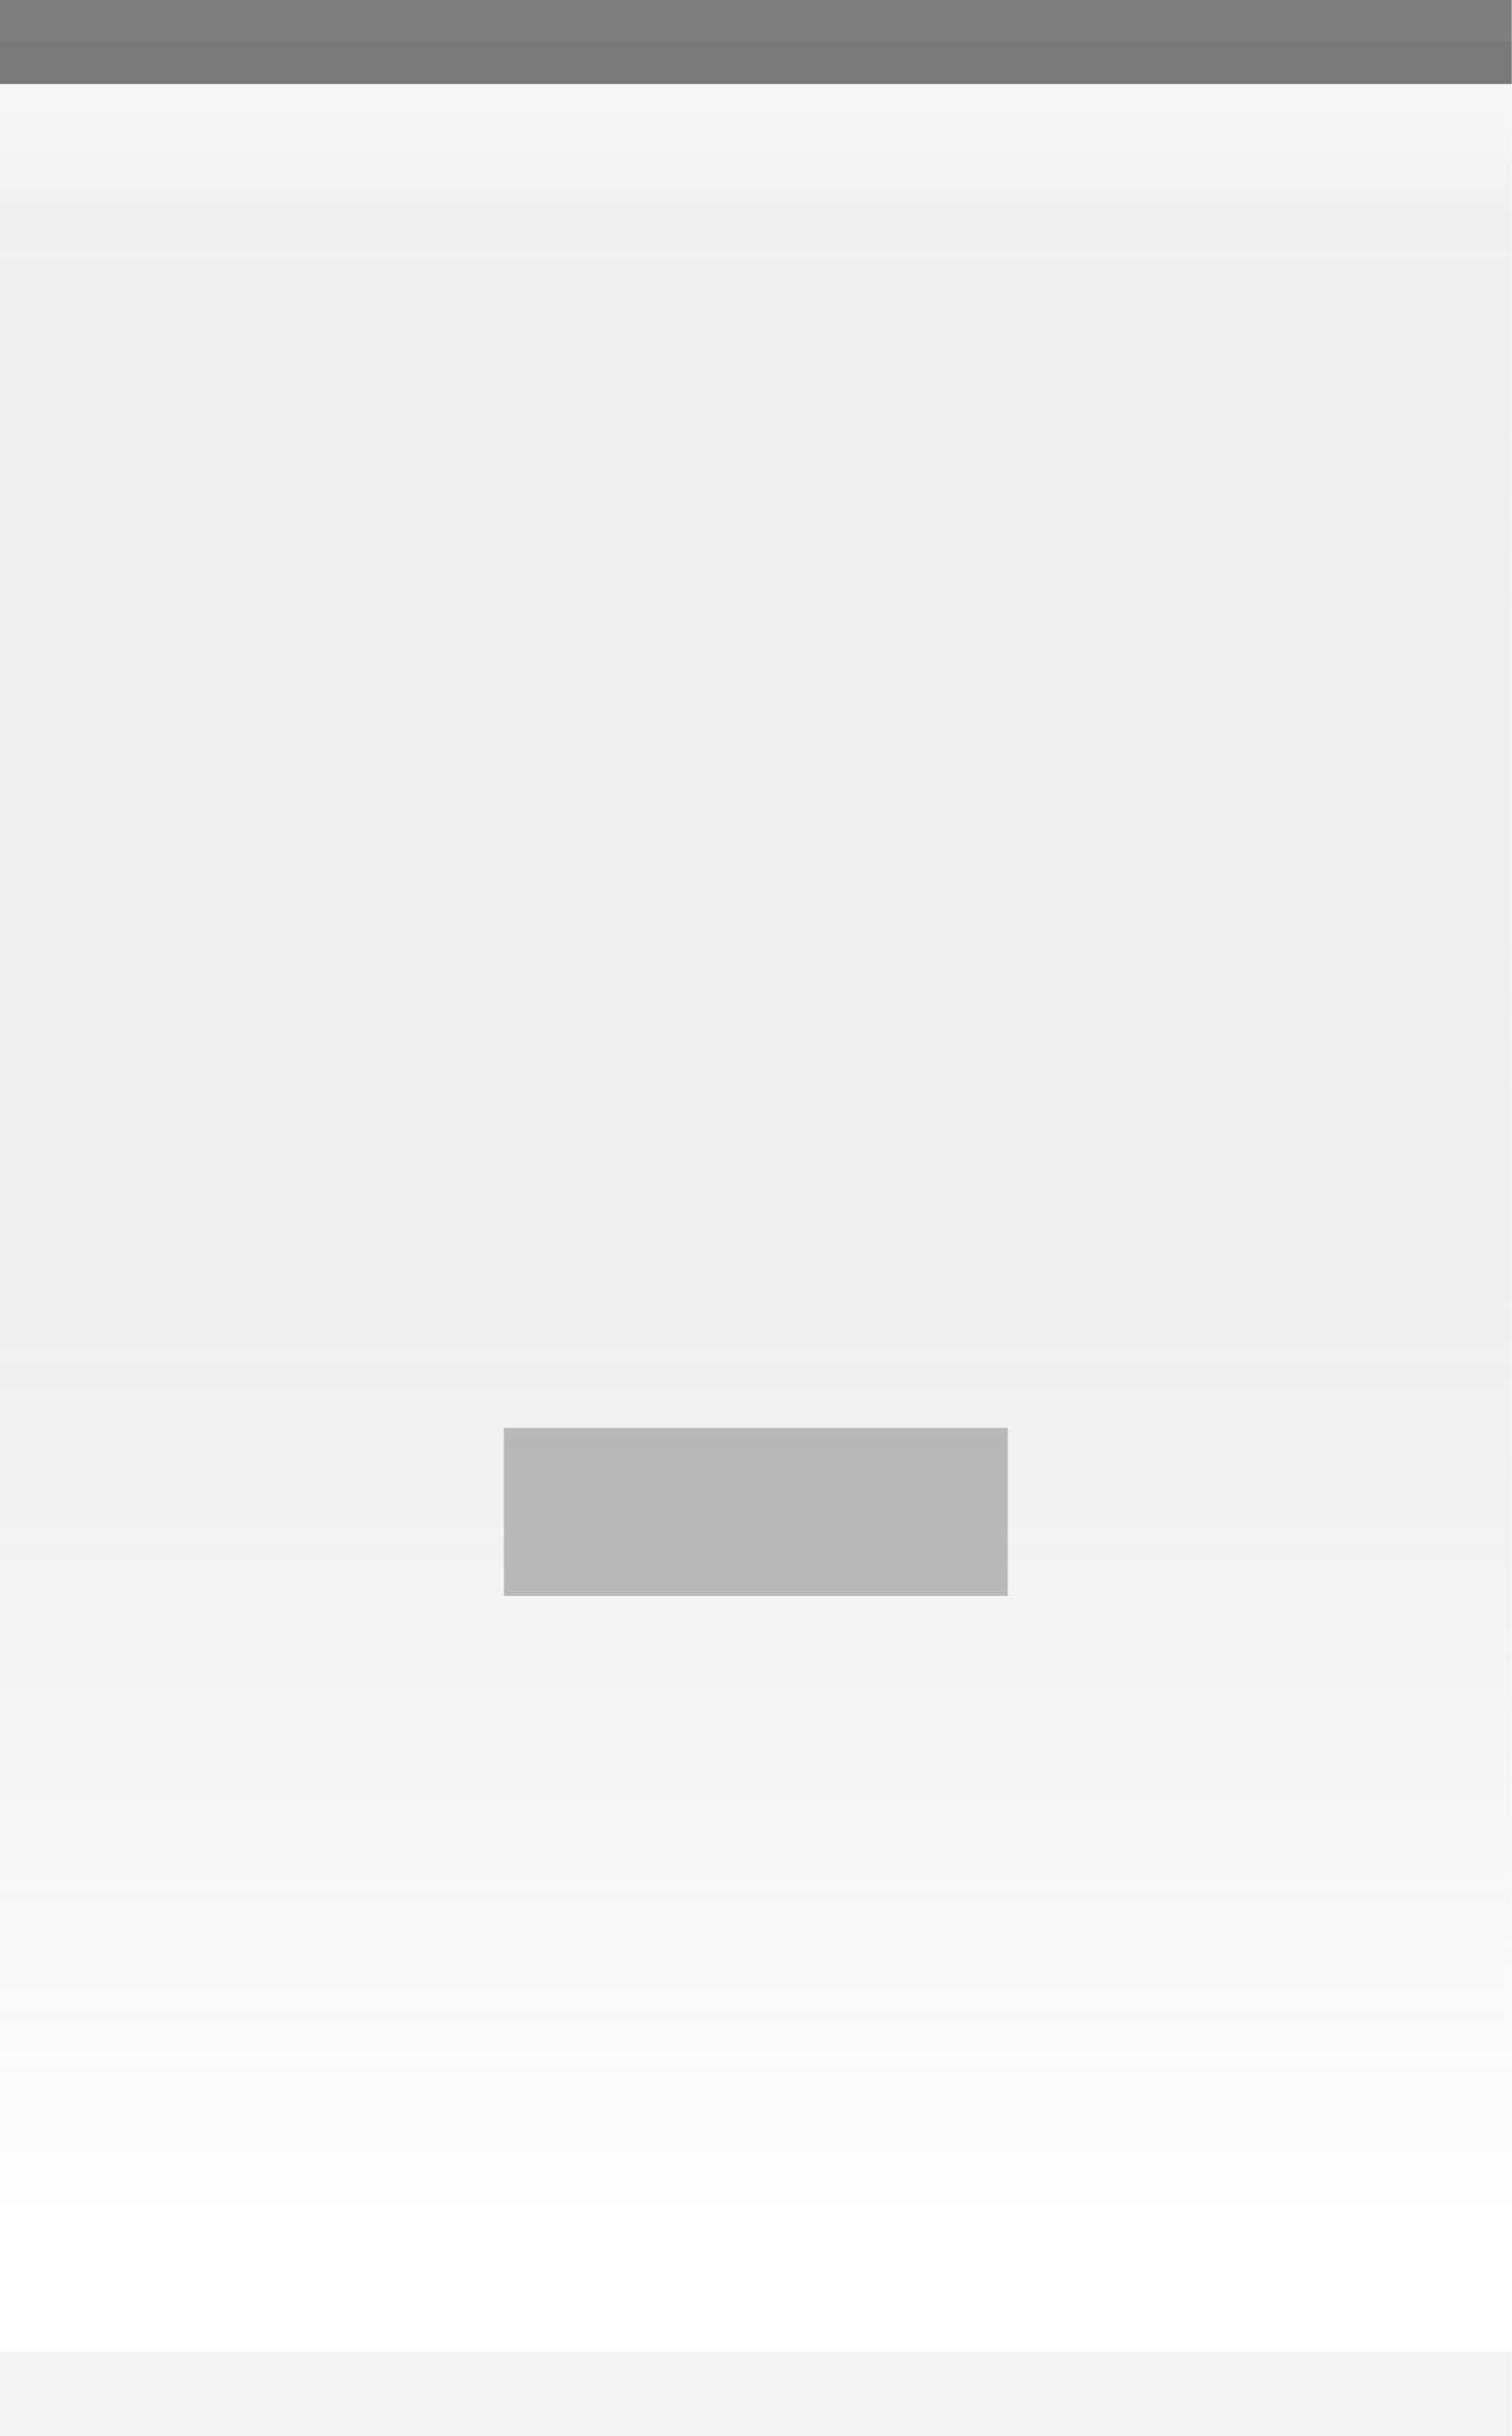
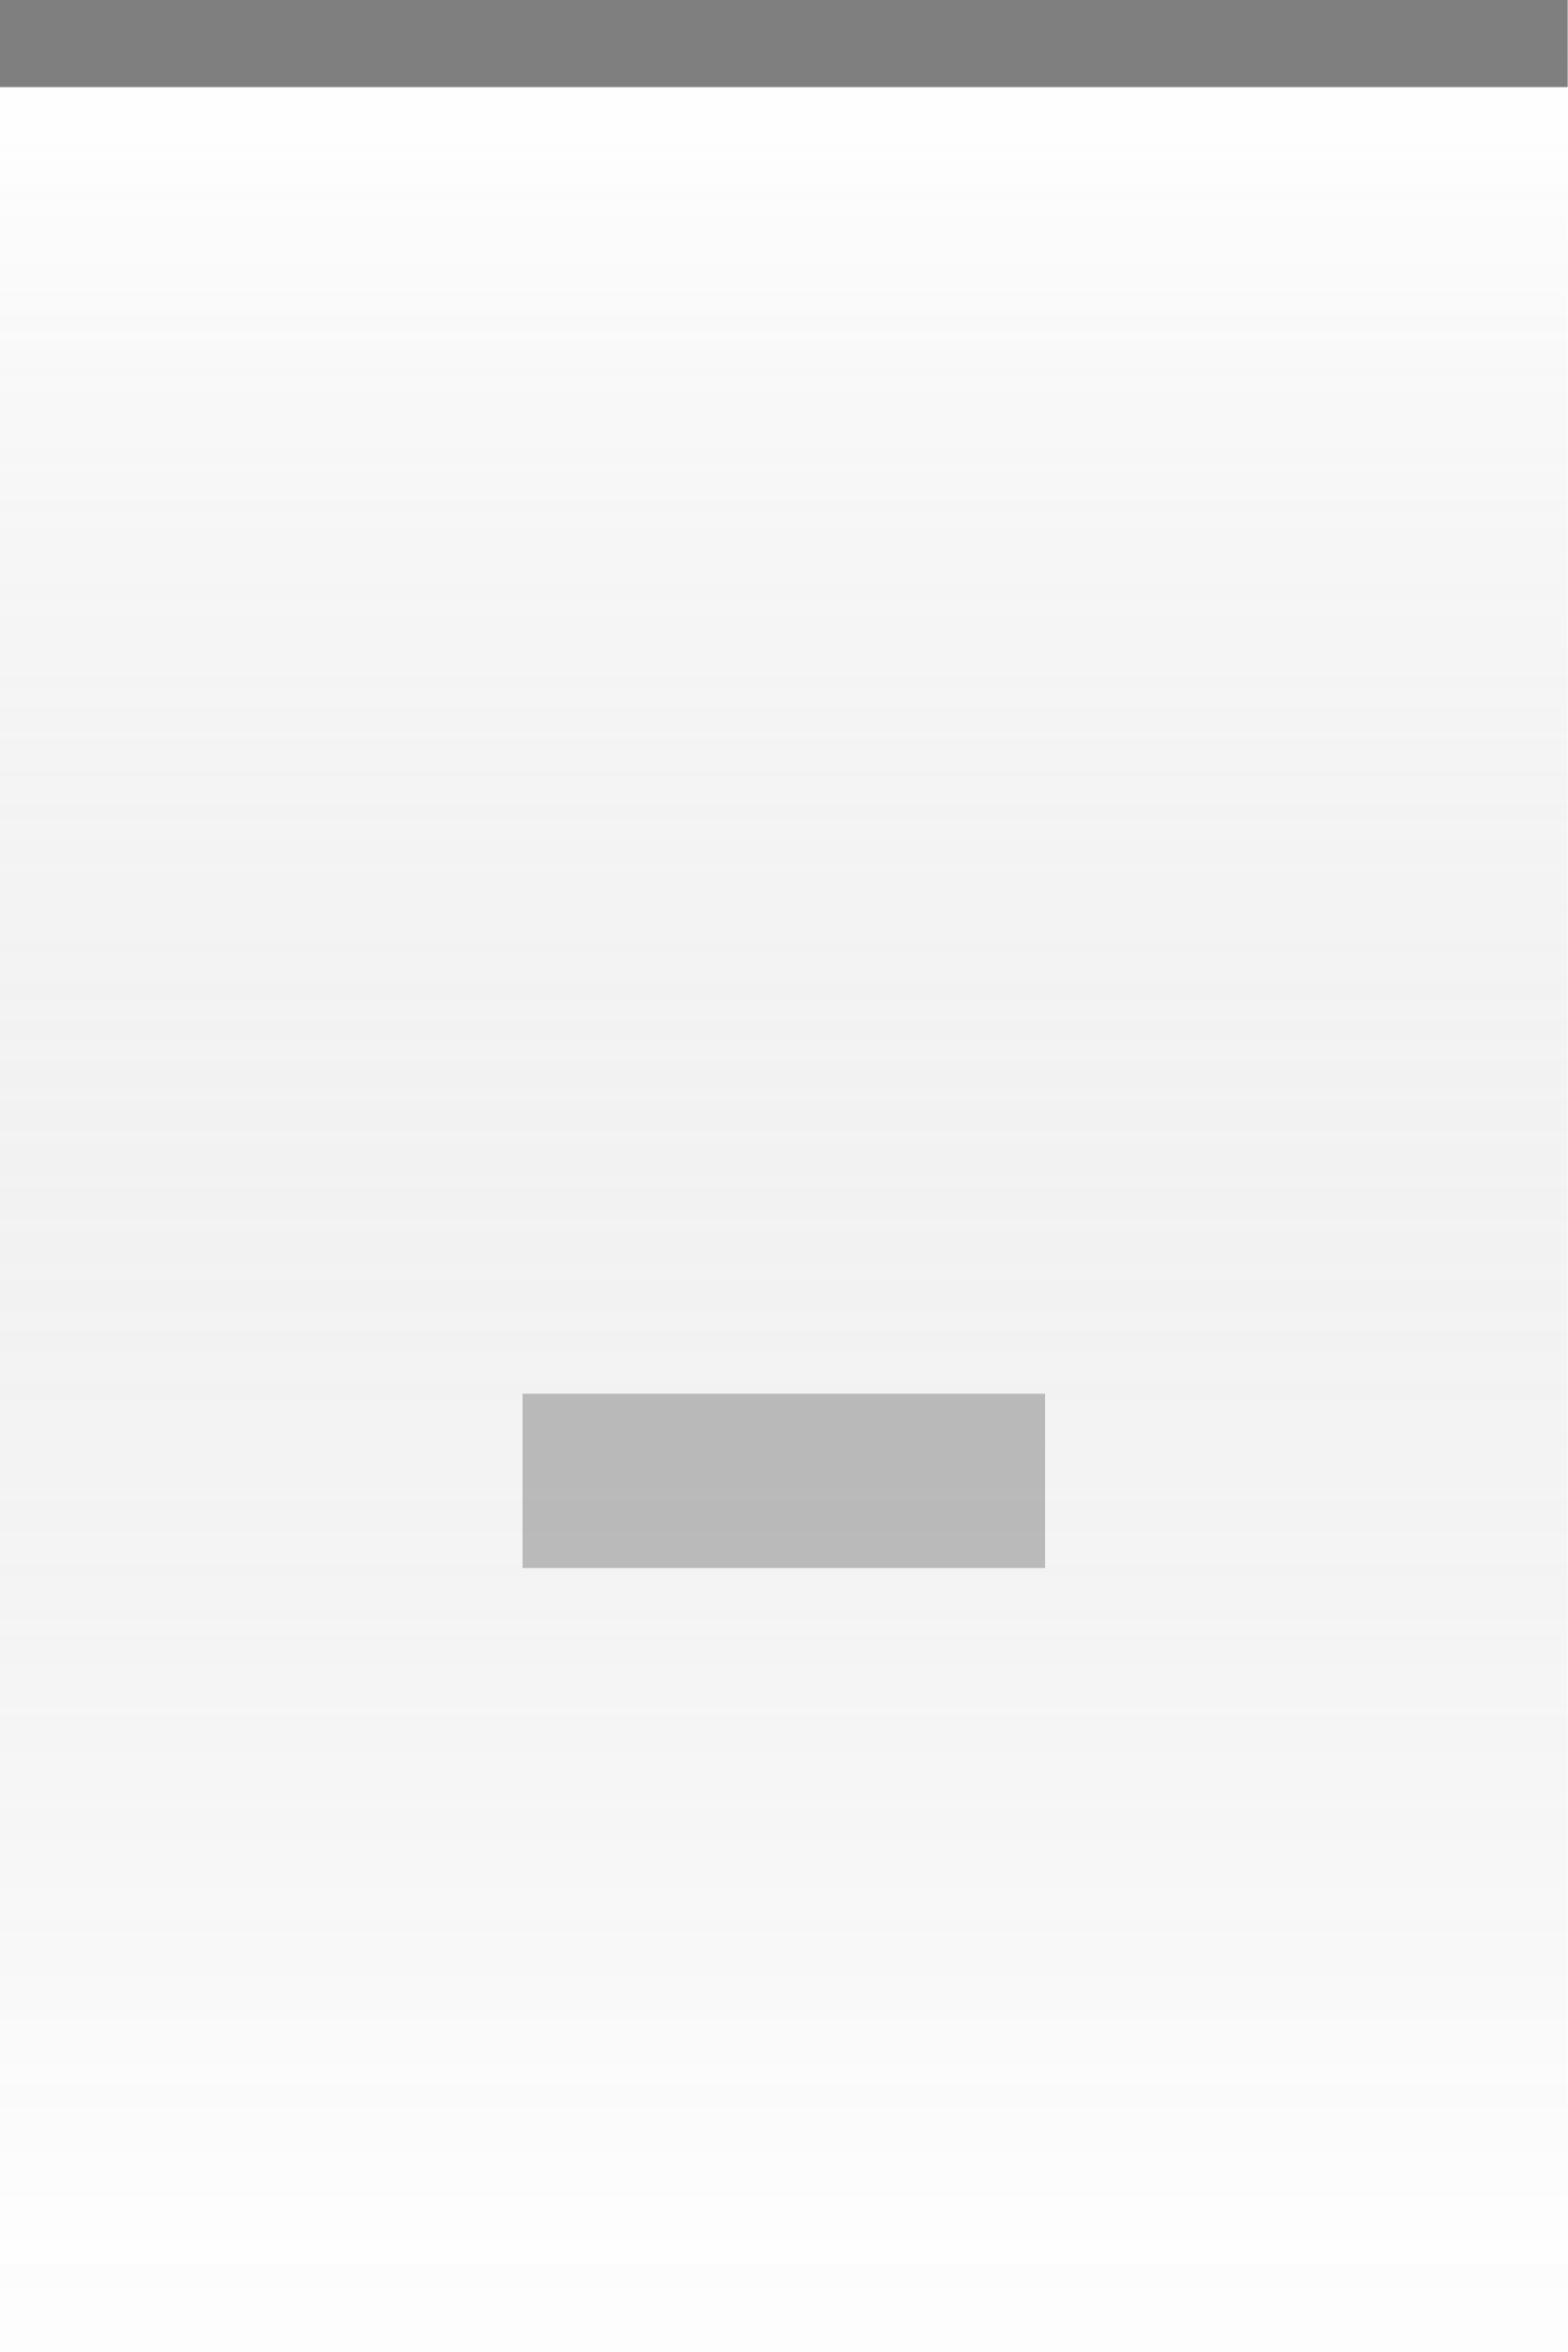
- <svg xmlns="http://www.w3.org/2000/svg" xmlns:xlink="http://www.w3.org/1999/xlink" width="18" height="29" id="svg2" version="1.0">
+ <svg xmlns="http://www.w3.org/2000/svg" xmlns:xlink="http://www.w3.org/1999/xlink" width="18" height="27" id="svg2" version="1.0">
  <defs id="defs4">
    <linearGradient id="linearGradient5873">
      <stop id="stop5875" offset="0" style="stop-color:white;stop-opacity:0.75;" />
      <stop style="stop-color:white;stop-opacity:0;" offset="1" id="stop5877" />
    </linearGradient>
    <linearGradient id="linearGradient5847">
-       <stop style="stop-color:black;stop-opacity:0.05;" offset="0" id="stop5849" />
-       <stop id="stop5851" offset="1" style="stop-color:white;stop-opacity:0.20;" />
+       <stop style="stop-color:white;stop-opacity:0.20;" offset="0" id="stop5849" />
+       <stop id="stop5851" offset="1" style="stop-color:black;stop-opacity:0;" />
    </linearGradient>
-     <linearGradient xlink:href="#linearGradient5847" id="linearGradient6945" gradientUnits="userSpaceOnUse" x1="0" y1="0.5" x2="0" y2="27" gradientTransform="matrix(1.15,0,0,1,0,0)" />
+     <linearGradient xlink:href="#linearGradient5847" id="linearGradient6945" gradientUnits="userSpaceOnUse" x1="0" y1="0.5" x2="0" y2="26.5" gradientTransform="matrix(1.15,0,0,1,0,0)" />
    <linearGradient xlink:href="#linearGradient5873" id="linearGradient6962" x1="0" y1="1" x2="0" y2="8" gradientUnits="userSpaceOnUse" gradientTransform="matrix(1,0,0,0.2,0,1)" />
  </defs>
  <g id="layer2" style="display:inline">
-     <path style="fill:url(#linearGradient6945);fill-opacity:1;fill-rule:evenodd;stroke:none;stroke-width:1;stroke-linecap:square;stroke-linejoin:miter;stroke-miterlimit:4;stroke-dasharray:none;stroke-opacity:1" d="M 0,0.5 L 18,0.5 C 18,0.5 18,29 18,29 L 0,29 L 0,0.5 z " id="path6057" />
+     <path style="fill:url(#linearGradient6945);fill-opacity:1;fill-rule:evenodd;stroke:none;stroke-width:1;stroke-linecap:square;stroke-linejoin:miter;stroke-miterlimit:4;stroke-dasharray:none;stroke-opacity:1" d="M 0,0.5 L 18,0.5 C 18,0.5 18,27 18,27 L 0,27 L 0,0.5 z " id="path6057" />
  </g>
  <g id="layer3">
-     <path style="fill:url(#linearGradient6962);fill-opacity:0.50;fill-rule:evenodd;stroke:none;stroke-width:1px;stroke-linecap:square;stroke-linejoin:miter;stroke-opacity:1" d="M 0,1 L 18,1 C 18,1 18,4 18,4 L 0,4 L 0,3 z " id="path6061" />
+     <path style="fill:url(#linearGradient6962);fill-opacity:0.60;fill-rule:evenodd;stroke:none;stroke-width:1px;stroke-linecap:square;stroke-linejoin:miter;stroke-opacity:1" d="M 0,1 L 18,1 C 18,1 18,4 18,4 L 0,4 L 0,3 z " id="path6061" />
  </g>
  <g id="layer1" style="display:inline">
    <path style="fill:none;fill-opacity:0.50;fill-rule:evenodd;stroke:black;stroke-width:1px;stroke-linecap:square;stroke-linejoin:miter;stroke-opacity:0.50" d="M 0.5,0.5 L 17.5,0.5" id="path6059" />
  </g>
  <g id="g20">
-     <g style="display:inline" id="g1616" transform="translate(3,9)">
+     <g style="display:inline" id="g1616" transform="translate(3,8)">
      <rect style="opacity:0.50;fill:#7f7f7f;fill-opacity:1;stroke:#7f7f7f;stroke-width:0;stroke-linecap:butt;stroke-miterlimit:4;stroke-dasharray:none;stroke-opacity:1;display:inline" id="rect2378" width="6" height="2" x="3" y="8" />
    </g>
  </g>
  <g id="layer5">
-     <path style="fill:none;fill-opacity:0.50;fill-rule:evenodd;stroke:black;stroke-width:1px;stroke-linecap:square;stroke-linejoin:miter;stroke-opacity:0.05" d="M 0.5,28.5 L 17.5,28.5" id="path6989" />
+     <path style="fill:none;fill-opacity:0.50;fill-rule:evenodd;stroke:black;stroke-width:1px;stroke-linecap:square;stroke-linejoin:miter;stroke-opacity:0.01" d="M 0.5,26.5 L 17.5,26.5" id="path6989" />
  </g>
</svg>
